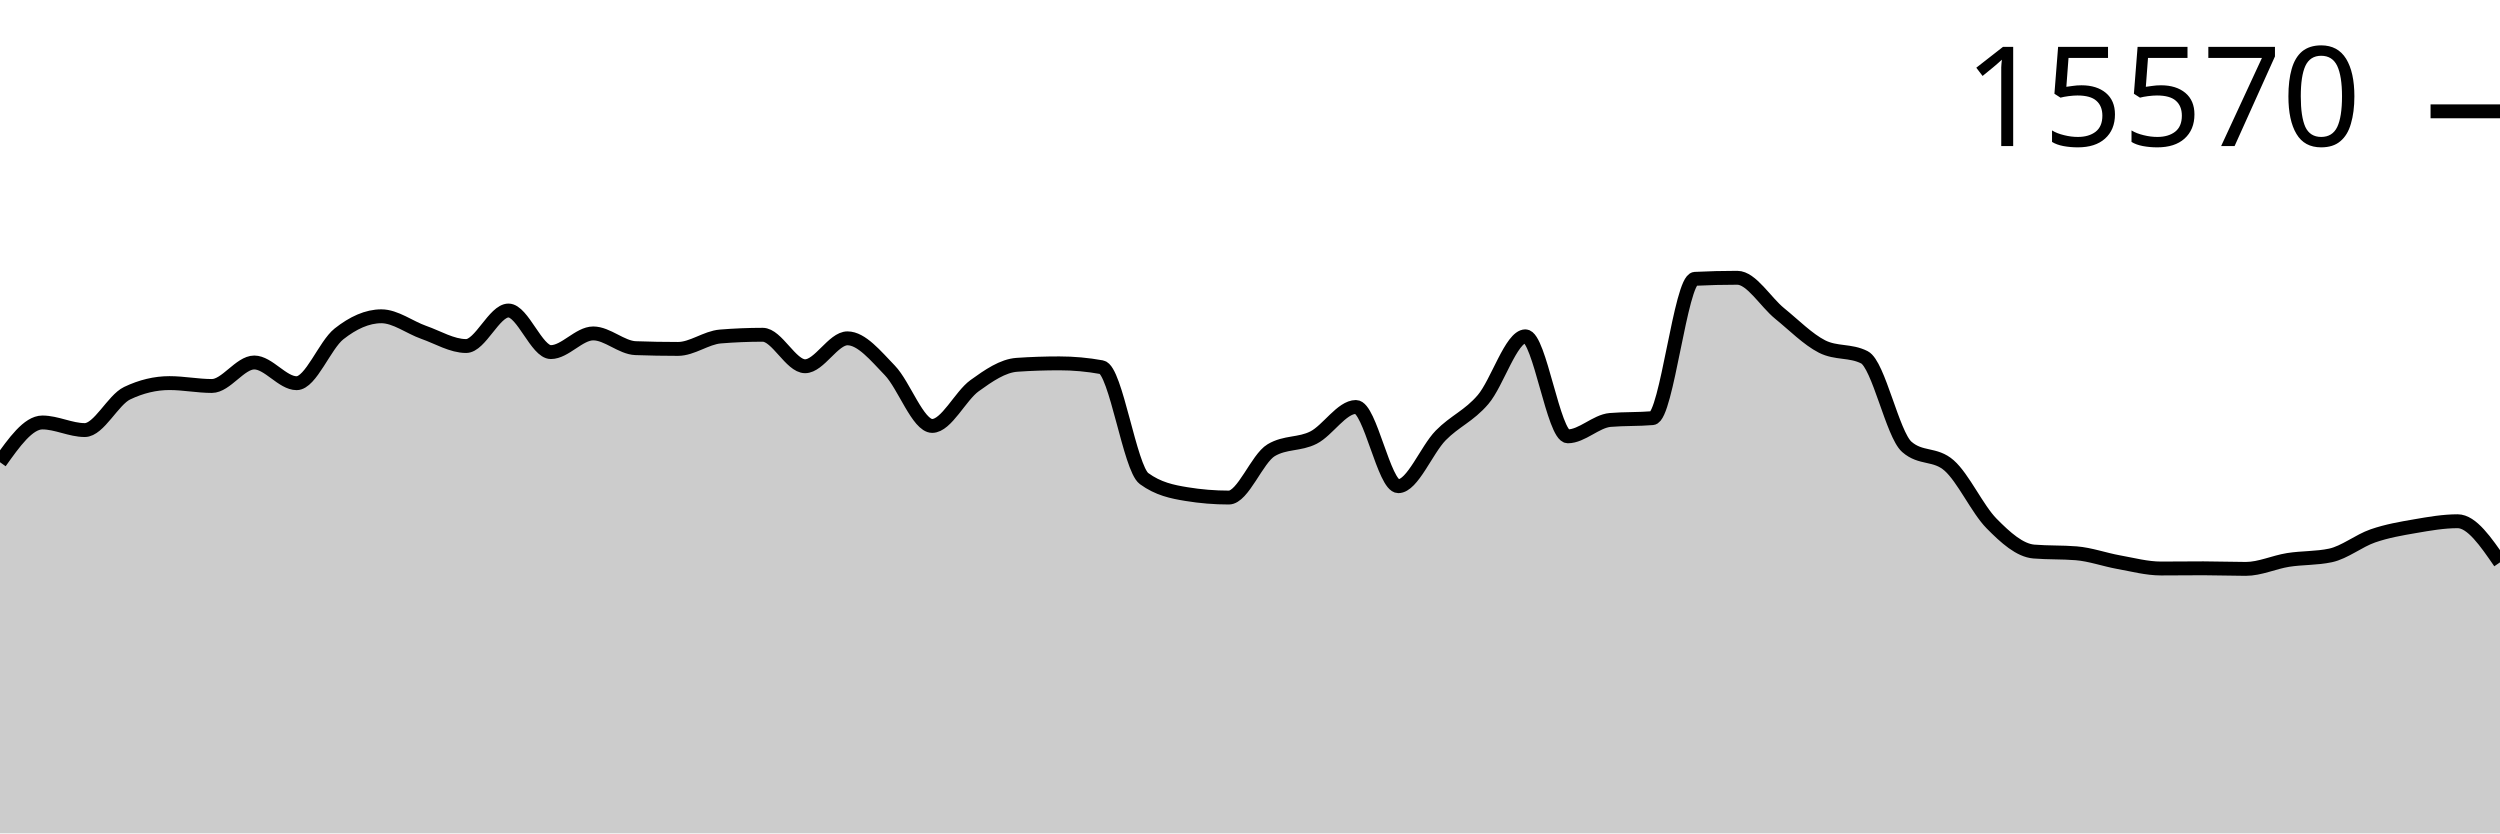
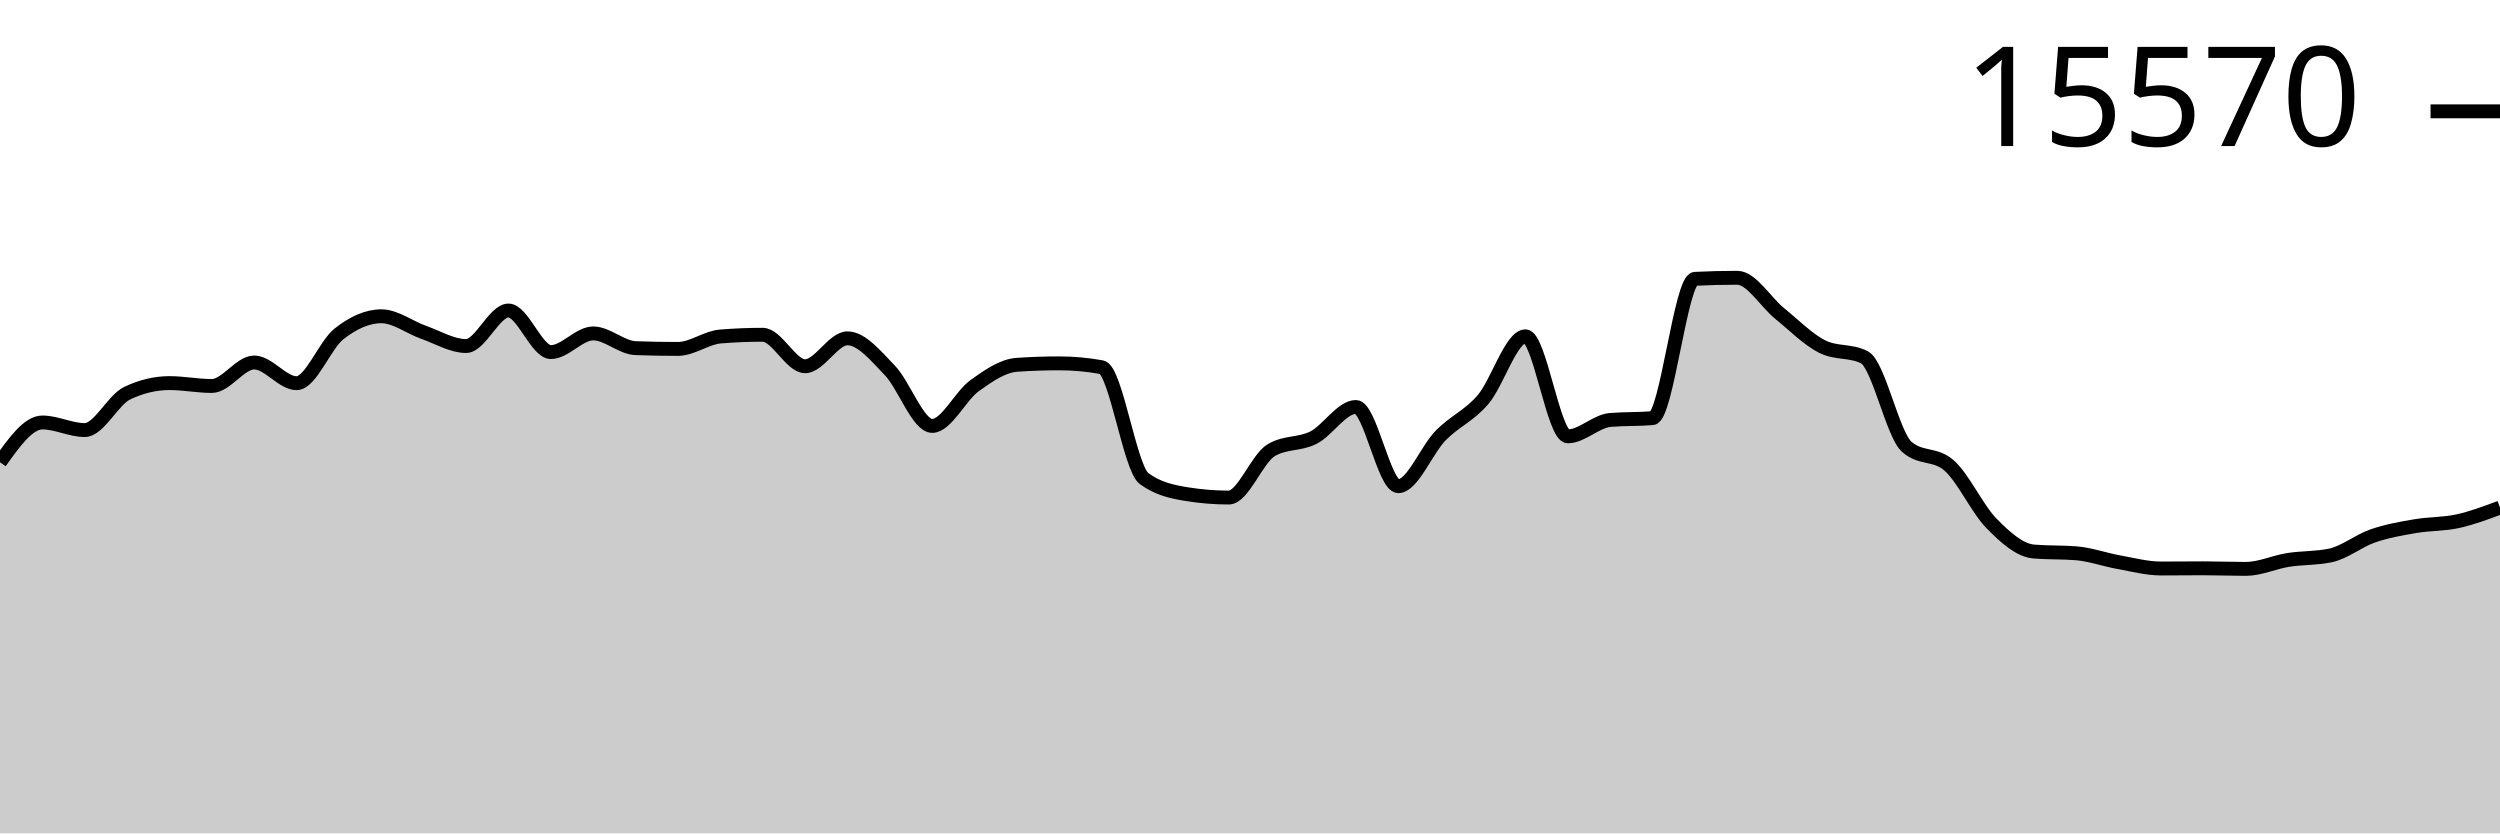
<svg xmlns="http://www.w3.org/2000/svg" viewBox="0 0 180 60">
  <g transform="translate(0,20)">
-     <path class="area" fill="rgba(0, 0, 0, 0.2)" d="M0,13.28C1.017,11.849,2.034,10.418,3.051,10.418C4.068,10.418,5.085,10.965,6.102,10.965C7.119,10.965,8.136,8.796,9.153,8.311C10.169,7.825,11.186,7.583,12.203,7.583C13.22,7.583,14.237,7.791,15.254,7.791C16.271,7.791,17.288,6.099,18.305,6.099C19.322,6.099,20.339,7.59,21.356,7.59C22.373,7.59,23.39,4.844,24.407,4.041C25.424,3.238,26.441,2.772,27.458,2.772C28.475,2.772,29.492,3.573,30.508,3.93C31.525,4.287,32.542,4.914,33.559,4.914C34.576,4.914,35.593,2.357,36.61,2.357C37.627,2.357,38.644,5.351,39.661,5.351C40.678,5.351,41.695,4.006,42.712,4.006C43.729,4.006,44.746,5.03,45.763,5.067C46.78,5.104,47.797,5.122,48.814,5.122C49.831,5.122,50.847,4.311,51.864,4.228C52.881,4.145,53.898,4.103,54.915,4.103C55.932,4.103,56.949,6.37,57.966,6.37C58.983,6.37,60,4.36,61.017,4.36C62.034,4.36,63.051,5.617,64.068,6.668C65.085,7.719,66.102,10.667,67.119,10.667C68.136,10.667,69.153,8.503,70.169,7.77C71.186,7.036,72.203,6.335,73.22,6.266C74.237,6.196,75.254,6.162,76.271,6.162C77.288,6.162,78.305,6.254,79.322,6.439C80.339,6.624,81.356,13.715,82.373,14.458C83.39,15.202,84.407,15.408,85.424,15.574C86.441,15.741,87.458,15.824,88.475,15.824C89.492,15.824,90.508,13.019,91.525,12.414C92.542,11.808,93.559,12.024,94.576,11.506C95.593,10.987,96.61,9.302,97.627,9.302C98.644,9.302,99.661,15.006,100.678,15.006C101.695,15.006,102.712,12.393,103.729,11.353C104.746,10.314,105.763,9.958,106.78,8.768C107.797,7.578,108.814,4.214,109.831,4.214C110.847,4.214,111.864,11.416,112.881,11.416C113.898,11.416,114.915,10.325,115.932,10.237C116.949,10.15,117.966,10.193,118.983,10.106C120,10.018,121.017,0.127,122.034,0.076C123.051,0.025,124.068,0,125.085,0C126.102,0,127.119,1.747,128.136,2.571C129.153,3.396,130.169,4.431,131.186,4.949C132.203,5.466,133.22,5.208,134.237,5.725C135.254,6.243,136.271,11.275,137.288,12.171C138.305,13.068,139.322,12.619,140.339,13.516C141.356,14.412,142.373,16.656,143.39,17.688C144.407,18.721,145.424,19.629,146.441,19.712C147.458,19.796,148.475,19.754,149.492,19.837C150.508,19.92,151.525,20.292,152.542,20.475C153.559,20.657,154.576,20.932,155.593,20.932C156.61,20.932,157.627,20.918,158.644,20.918C159.661,20.918,160.678,20.96,161.695,20.96C162.712,20.96,163.729,20.477,164.746,20.315C165.763,20.154,166.78,20.207,167.797,19.99C168.814,19.772,169.831,18.934,170.847,18.583C171.864,18.231,172.881,18.058,173.898,17.883C174.915,17.707,175.932,17.529,176.949,17.529C177.966,17.529,178.983,19.009,180,20.489L180,40C178.983,40,177.966,40,176.949,40C175.932,40,174.915,40,173.898,40C172.881,40,171.864,40,170.847,40C169.831,40,168.814,40,167.797,40C166.78,40,165.763,40,164.746,40C163.729,40,162.712,40,161.695,40C160.678,40,159.661,40,158.644,40C157.627,40,156.61,40,155.593,40C154.576,40,153.559,40,152.542,40C151.525,40,150.508,40,149.492,40C148.475,40,147.458,40,146.441,40C145.424,40,144.407,40,143.39,40C142.373,40,141.356,40,140.339,40C139.322,40,138.305,40,137.288,40C136.271,40,135.254,40,134.237,40C133.22,40,132.203,40,131.186,40C130.169,40,129.153,40,128.136,40C127.119,40,126.102,40,125.085,40C124.068,40,123.051,40,122.034,40C121.017,40,120,40,118.983,40C117.966,40,116.949,40,115.932,40C114.915,40,113.898,40,112.881,40C111.864,40,110.847,40,109.831,40C108.814,40,107.797,40,106.78,40C105.763,40,104.746,40,103.729,40C102.712,40,101.695,40,100.678,40C99.661,40,98.644,40,97.627,40C96.61,40,95.593,40,94.576,40C93.559,40,92.542,40,91.525,40C90.508,40,89.492,40,88.475,40C87.458,40,86.441,40,85.424,40C84.407,40,83.39,40,82.373,40C81.356,40,80.339,40,79.322,40C78.305,40,77.288,40,76.271,40C75.254,40,74.237,40,73.22,40C72.203,40,71.186,40,70.169,40C69.153,40,68.136,40,67.119,40C66.102,40,65.085,40,64.068,40C63.051,40,62.034,40,61.017,40C60,40,58.983,40,57.966,40C56.949,40,55.932,40,54.915,40C53.898,40,52.881,40,51.864,40C50.847,40,49.831,40,48.814,40C47.797,40,46.78,40,45.763,40C44.746,40,43.729,40,42.712,40C41.695,40,40.678,40,39.661,40C38.644,40,37.627,40,36.61,40C35.593,40,34.576,40,33.559,40C32.542,40,31.525,40,30.508,40C29.492,40,28.475,40,27.458,40C26.441,40,25.424,40,24.407,40C23.39,40,22.373,40,21.356,40C20.339,40,19.322,40,18.305,40C17.288,40,16.271,40,15.254,40C14.237,40,13.22,40,12.203,40C11.186,40,10.169,40,9.153,40C8.136,40,7.119,40,6.102,40C5.085,40,4.068,40,3.051,40C2.034,40,1.017,40,0,40Z" />
-     <path class="line" stroke="black" fill="none" d="M0,13.28C1.017,11.849,2.034,10.418,3.051,10.418C4.068,10.418,5.085,10.965,6.102,10.965C7.119,10.965,8.136,8.796,9.153,8.311C10.169,7.825,11.186,7.583,12.203,7.583C13.22,7.583,14.237,7.791,15.254,7.791C16.271,7.791,17.288,6.099,18.305,6.099C19.322,6.099,20.339,7.59,21.356,7.59C22.373,7.59,23.39,4.844,24.407,4.041C25.424,3.238,26.441,2.772,27.458,2.772C28.475,2.772,29.492,3.573,30.508,3.93C31.525,4.287,32.542,4.914,33.559,4.914C34.576,4.914,35.593,2.357,36.61,2.357C37.627,2.357,38.644,5.351,39.661,5.351C40.678,5.351,41.695,4.006,42.712,4.006C43.729,4.006,44.746,5.03,45.763,5.067C46.78,5.104,47.797,5.122,48.814,5.122C49.831,5.122,50.847,4.311,51.864,4.228C52.881,4.145,53.898,4.103,54.915,4.103C55.932,4.103,56.949,6.37,57.966,6.37C58.983,6.37,60,4.36,61.017,4.36C62.034,4.36,63.051,5.617,64.068,6.668C65.085,7.719,66.102,10.667,67.119,10.667C68.136,10.667,69.153,8.503,70.169,7.77C71.186,7.036,72.203,6.335,73.22,6.266C74.237,6.196,75.254,6.162,76.271,6.162C77.288,6.162,78.305,6.254,79.322,6.439C80.339,6.624,81.356,13.715,82.373,14.458C83.39,15.202,84.407,15.408,85.424,15.574C86.441,15.741,87.458,15.824,88.475,15.824C89.492,15.824,90.508,13.019,91.525,12.414C92.542,11.808,93.559,12.024,94.576,11.506C95.593,10.987,96.61,9.302,97.627,9.302C98.644,9.302,99.661,15.006,100.678,15.006C101.695,15.006,102.712,12.393,103.729,11.353C104.746,10.314,105.763,9.958,106.78,8.768C107.797,7.578,108.814,4.214,109.831,4.214C110.847,4.214,111.864,11.416,112.881,11.416C113.898,11.416,114.915,10.325,115.932,10.237C116.949,10.15,117.966,10.193,118.983,10.106C120,10.018,121.017,0.127,122.034,0.076C123.051,0.025,124.068,0,125.085,0C126.102,0,127.119,1.747,128.136,2.571C129.153,3.396,130.169,4.431,131.186,4.949C132.203,5.466,133.22,5.208,134.237,5.725C135.254,6.243,136.271,11.275,137.288,12.171C138.305,13.068,139.322,12.619,140.339,13.516C141.356,14.412,142.373,16.656,143.39,17.688C144.407,18.721,145.424,19.629,146.441,19.712C147.458,19.796,148.475,19.754,149.492,19.837C150.508,19.92,151.525,20.292,152.542,20.475C153.559,20.657,154.576,20.932,155.593,20.932C156.61,20.932,157.627,20.918,158.644,20.918C159.661,20.918,160.678,20.96,161.695,20.96C162.712,20.96,163.729,20.477,164.746,20.315C165.763,20.154,166.78,20.207,167.797,19.99C168.814,19.772,169.831,18.934,170.847,18.583C171.864,18.231,172.881,18.058,173.898,17.883C174.915,17.707,175.932,17.529,176.949,17.529C177.966,17.529,178.983,19.009,180,20.489" />
+     <path class="area" fill="rgba(0, 0, 0, 0.2)" d="M0,13.28C1.017,11.849,2.034,10.418,3.051,10.418C4.068,10.418,5.085,10.965,6.102,10.965C7.119,10.965,8.136,8.796,9.153,8.311C10.169,7.825,11.186,7.583,12.203,7.583C13.22,7.583,14.237,7.791,15.254,7.791C16.271,7.791,17.288,6.099,18.305,6.099C19.322,6.099,20.339,7.59,21.356,7.59C22.373,7.59,23.39,4.844,24.407,4.041C25.424,3.238,26.441,2.772,27.458,2.772C28.475,2.772,29.492,3.573,30.508,3.93C31.525,4.287,32.542,4.914,33.559,4.914C34.576,4.914,35.593,2.357,36.61,2.357C37.627,2.357,38.644,5.351,39.661,5.351C40.678,5.351,41.695,4.006,42.712,4.006C43.729,4.006,44.746,5.03,45.763,5.067C46.78,5.104,47.797,5.122,48.814,5.122C49.831,5.122,50.847,4.311,51.864,4.228C52.881,4.145,53.898,4.103,54.915,4.103C55.932,4.103,56.949,6.37,57.966,6.37C58.983,6.37,60,4.36,61.017,4.36C62.034,4.36,63.051,5.617,64.068,6.668C65.085,7.719,66.102,10.667,67.119,10.667C68.136,10.667,69.153,8.503,70.169,7.77C71.186,7.036,72.203,6.335,73.22,6.266C74.237,6.196,75.254,6.162,76.271,6.162C77.288,6.162,78.305,6.254,79.322,6.439C80.339,6.624,81.356,13.715,82.373,14.458C83.39,15.202,84.407,15.408,85.424,15.574C86.441,15.741,87.458,15.824,88.475,15.824C89.492,15.824,90.508,13.019,91.525,12.414C92.542,11.808,93.559,12.024,94.576,11.506C95.593,10.987,96.61,9.302,97.627,9.302C98.644,9.302,99.661,15.006,100.678,15.006C101.695,15.006,102.712,12.393,103.729,11.353C104.746,10.314,105.763,9.958,106.78,8.768C107.797,7.578,108.814,4.214,109.831,4.214C110.847,4.214,111.864,11.416,112.881,11.416C113.898,11.416,114.915,10.325,115.932,10.237C116.949,10.15,117.966,10.193,118.983,10.106C120,10.018,121.017,0.127,122.034,0.076C123.051,0.025,124.068,0,125.085,0C126.102,0,127.119,1.747,128.136,2.571C129.153,3.396,130.169,4.431,131.186,4.949C132.203,5.466,133.22,5.208,134.237,5.725C135.254,6.243,136.271,11.275,137.288,12.171C138.305,13.068,139.322,12.619,140.339,13.516C141.356,14.412,142.373,16.656,143.39,17.688C144.407,18.721,145.424,19.629,146.441,19.712C147.458,19.796,148.475,19.754,149.492,19.837C150.508,19.92,151.525,20.292,152.542,20.475C153.559,20.657,154.576,20.932,155.593,20.932C156.61,20.932,157.627,20.918,158.644,20.918C159.661,20.918,160.678,20.96,161.695,20.96C162.712,20.96,163.729,20.477,164.746,20.315C165.763,20.154,166.78,20.207,167.797,19.99C168.814,19.772,169.831,18.934,170.847,18.583C171.864,18.231,172.881,18.058,173.898,17.883C174.915,17.707,175.932,17.752,176.949,17.529C177.966,17.306,178.983,16.925,180,16.545L180,40C178.983,40,177.966,40,176.949,40C175.932,40,174.915,40,173.898,40C172.881,40,171.864,40,170.847,40C169.831,40,168.814,40,167.797,40C166.78,40,165.763,40,164.746,40C163.729,40,162.712,40,161.695,40C160.678,40,159.661,40,158.644,40C157.627,40,156.61,40,155.593,40C154.576,40,153.559,40,152.542,40C151.525,40,150.508,40,149.492,40C148.475,40,147.458,40,146.441,40C145.424,40,144.407,40,143.39,40C142.373,40,141.356,40,140.339,40C139.322,40,138.305,40,137.288,40C136.271,40,135.254,40,134.237,40C133.22,40,132.203,40,131.186,40C130.169,40,129.153,40,128.136,40C127.119,40,126.102,40,125.085,40C124.068,40,123.051,40,122.034,40C121.017,40,120,40,118.983,40C117.966,40,116.949,40,115.932,40C114.915,40,113.898,40,112.881,40C111.864,40,110.847,40,109.831,40C108.814,40,107.797,40,106.78,40C105.763,40,104.746,40,103.729,40C102.712,40,101.695,40,100.678,40C99.661,40,98.644,40,97.627,40C96.61,40,95.593,40,94.576,40C93.559,40,92.542,40,91.525,40C90.508,40,89.492,40,88.475,40C87.458,40,86.441,40,85.424,40C84.407,40,83.39,40,82.373,40C81.356,40,80.339,40,79.322,40C78.305,40,77.288,40,76.271,40C75.254,40,74.237,40,73.22,40C72.203,40,71.186,40,70.169,40C69.153,40,68.136,40,67.119,40C66.102,40,65.085,40,64.068,40C63.051,40,62.034,40,61.017,40C60,40,58.983,40,57.966,40C56.949,40,55.932,40,54.915,40C53.898,40,52.881,40,51.864,40C50.847,40,49.831,40,48.814,40C47.797,40,46.78,40,45.763,40C44.746,40,43.729,40,42.712,40C41.695,40,40.678,40,39.661,40C38.644,40,37.627,40,36.61,40C35.593,40,34.576,40,33.559,40C32.542,40,31.525,40,30.508,40C29.492,40,28.475,40,27.458,40C26.441,40,25.424,40,24.407,40C23.39,40,22.373,40,21.356,40C20.339,40,19.322,40,18.305,40C17.288,40,16.271,40,15.254,40C14.237,40,13.22,40,12.203,40C11.186,40,10.169,40,9.153,40C8.136,40,7.119,40,6.102,40C5.085,40,4.068,40,3.051,40C2.034,40,1.017,40,0,40Z" />
+     <path class="line" stroke="black" fill="none" d="M0,13.28C1.017,11.849,2.034,10.418,3.051,10.418C4.068,10.418,5.085,10.965,6.102,10.965C7.119,10.965,8.136,8.796,9.153,8.311C10.169,7.825,11.186,7.583,12.203,7.583C13.22,7.583,14.237,7.791,15.254,7.791C16.271,7.791,17.288,6.099,18.305,6.099C19.322,6.099,20.339,7.59,21.356,7.59C22.373,7.59,23.39,4.844,24.407,4.041C25.424,3.238,26.441,2.772,27.458,2.772C28.475,2.772,29.492,3.573,30.508,3.93C31.525,4.287,32.542,4.914,33.559,4.914C34.576,4.914,35.593,2.357,36.61,2.357C37.627,2.357,38.644,5.351,39.661,5.351C40.678,5.351,41.695,4.006,42.712,4.006C43.729,4.006,44.746,5.03,45.763,5.067C46.78,5.104,47.797,5.122,48.814,5.122C49.831,5.122,50.847,4.311,51.864,4.228C52.881,4.145,53.898,4.103,54.915,4.103C55.932,4.103,56.949,6.37,57.966,6.37C58.983,6.37,60,4.36,61.017,4.36C62.034,4.36,63.051,5.617,64.068,6.668C65.085,7.719,66.102,10.667,67.119,10.667C68.136,10.667,69.153,8.503,70.169,7.77C71.186,7.036,72.203,6.335,73.22,6.266C74.237,6.196,75.254,6.162,76.271,6.162C77.288,6.162,78.305,6.254,79.322,6.439C80.339,6.624,81.356,13.715,82.373,14.458C83.39,15.202,84.407,15.408,85.424,15.574C86.441,15.741,87.458,15.824,88.475,15.824C89.492,15.824,90.508,13.019,91.525,12.414C92.542,11.808,93.559,12.024,94.576,11.506C95.593,10.987,96.61,9.302,97.627,9.302C98.644,9.302,99.661,15.006,100.678,15.006C101.695,15.006,102.712,12.393,103.729,11.353C104.746,10.314,105.763,9.958,106.78,8.768C107.797,7.578,108.814,4.214,109.831,4.214C110.847,4.214,111.864,11.416,112.881,11.416C113.898,11.416,114.915,10.325,115.932,10.237C116.949,10.15,117.966,10.193,118.983,10.106C120,10.018,121.017,0.127,122.034,0.076C123.051,0.025,124.068,0,125.085,0C126.102,0,127.119,1.747,128.136,2.571C129.153,3.396,130.169,4.431,131.186,4.949C132.203,5.466,133.22,5.208,134.237,5.725C135.254,6.243,136.271,11.275,137.288,12.171C138.305,13.068,139.322,12.619,140.339,13.516C141.356,14.412,142.373,16.656,143.39,17.688C144.407,18.721,145.424,19.629,146.441,19.712C147.458,19.796,148.475,19.754,149.492,19.837C150.508,19.92,151.525,20.292,152.542,20.475C153.559,20.657,154.576,20.932,155.593,20.932C156.61,20.932,157.627,20.918,158.644,20.918C159.661,20.918,160.678,20.96,161.695,20.96C162.712,20.96,163.729,20.477,164.746,20.315C165.763,20.154,166.78,20.207,167.797,19.99C168.814,19.772,169.831,18.934,170.847,18.583C171.864,18.231,172.881,18.058,173.898,17.883C174.915,17.707,175.932,17.752,176.949,17.529C177.966,17.306,178.983,16.925,180,16.545" />
    <path class="axis-ceiling" stroke-width="1" stroke="black" fill="none" d="M175,-11.984L180,-11.984" />
    <text class="axis-ceiling-label" font-family="sans-serif" text-anchor="end" font-size="10px" x="170" y="-9.484">15570</text>
  </g>
</svg>
